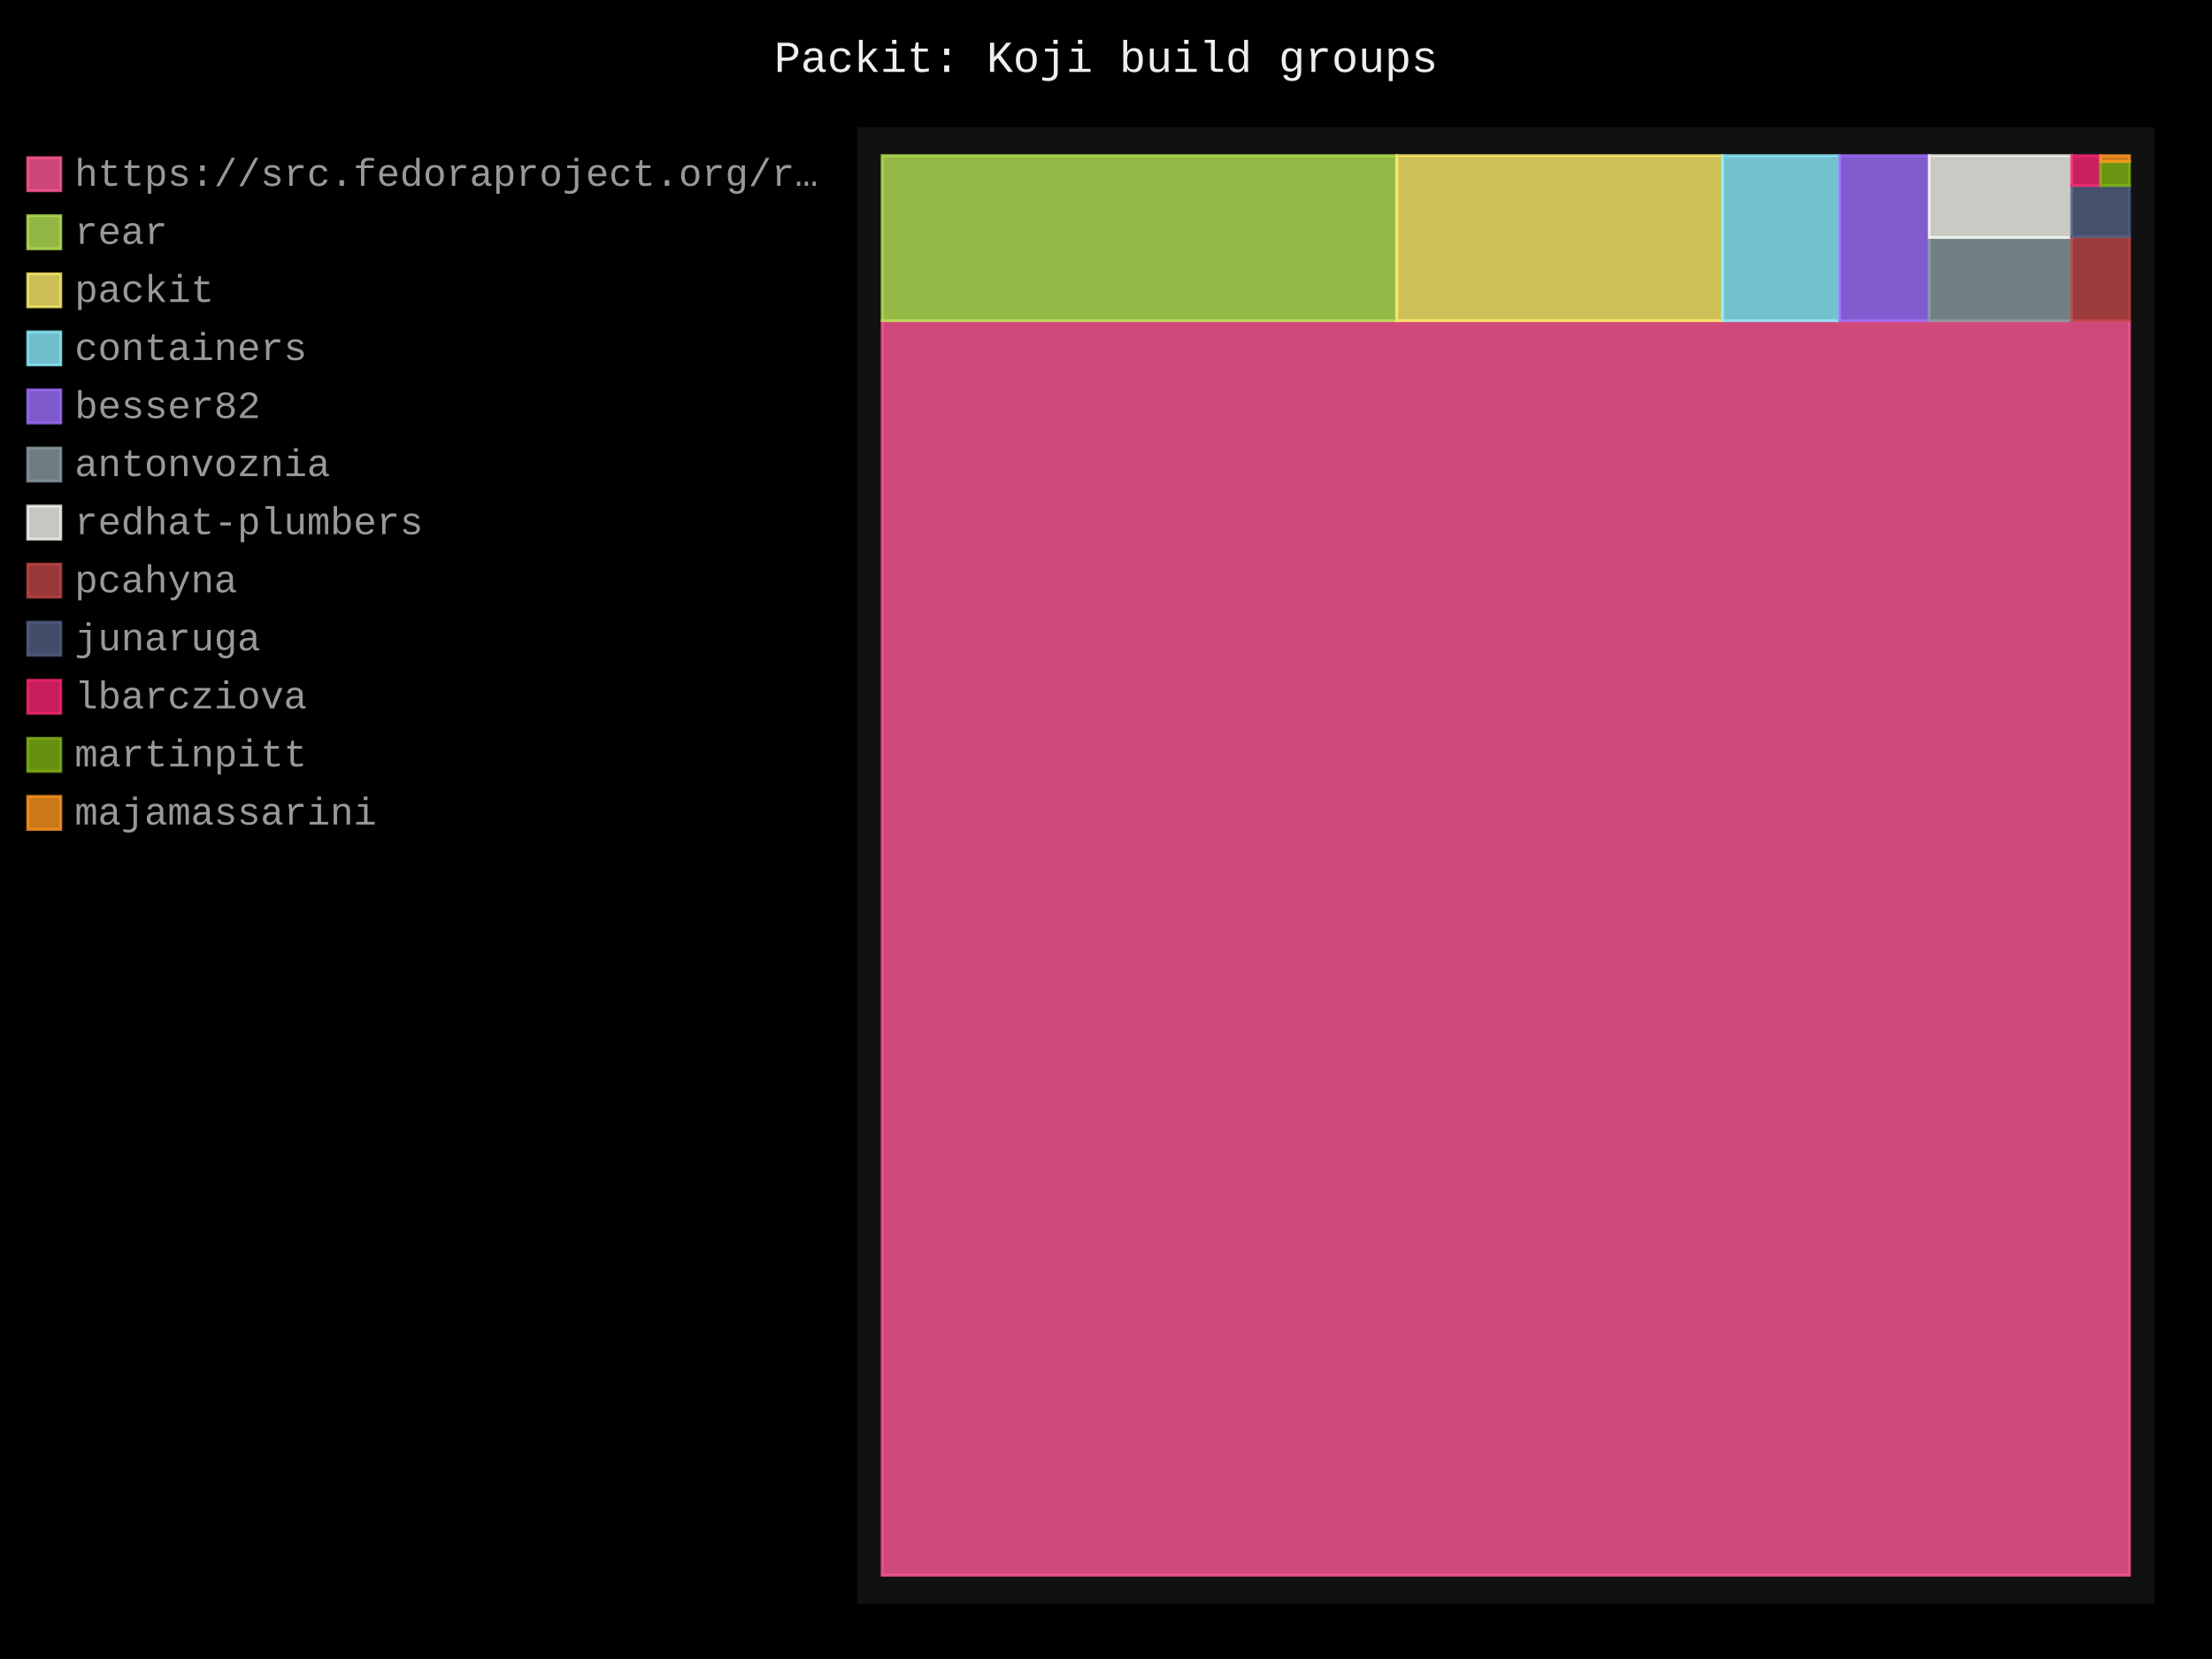
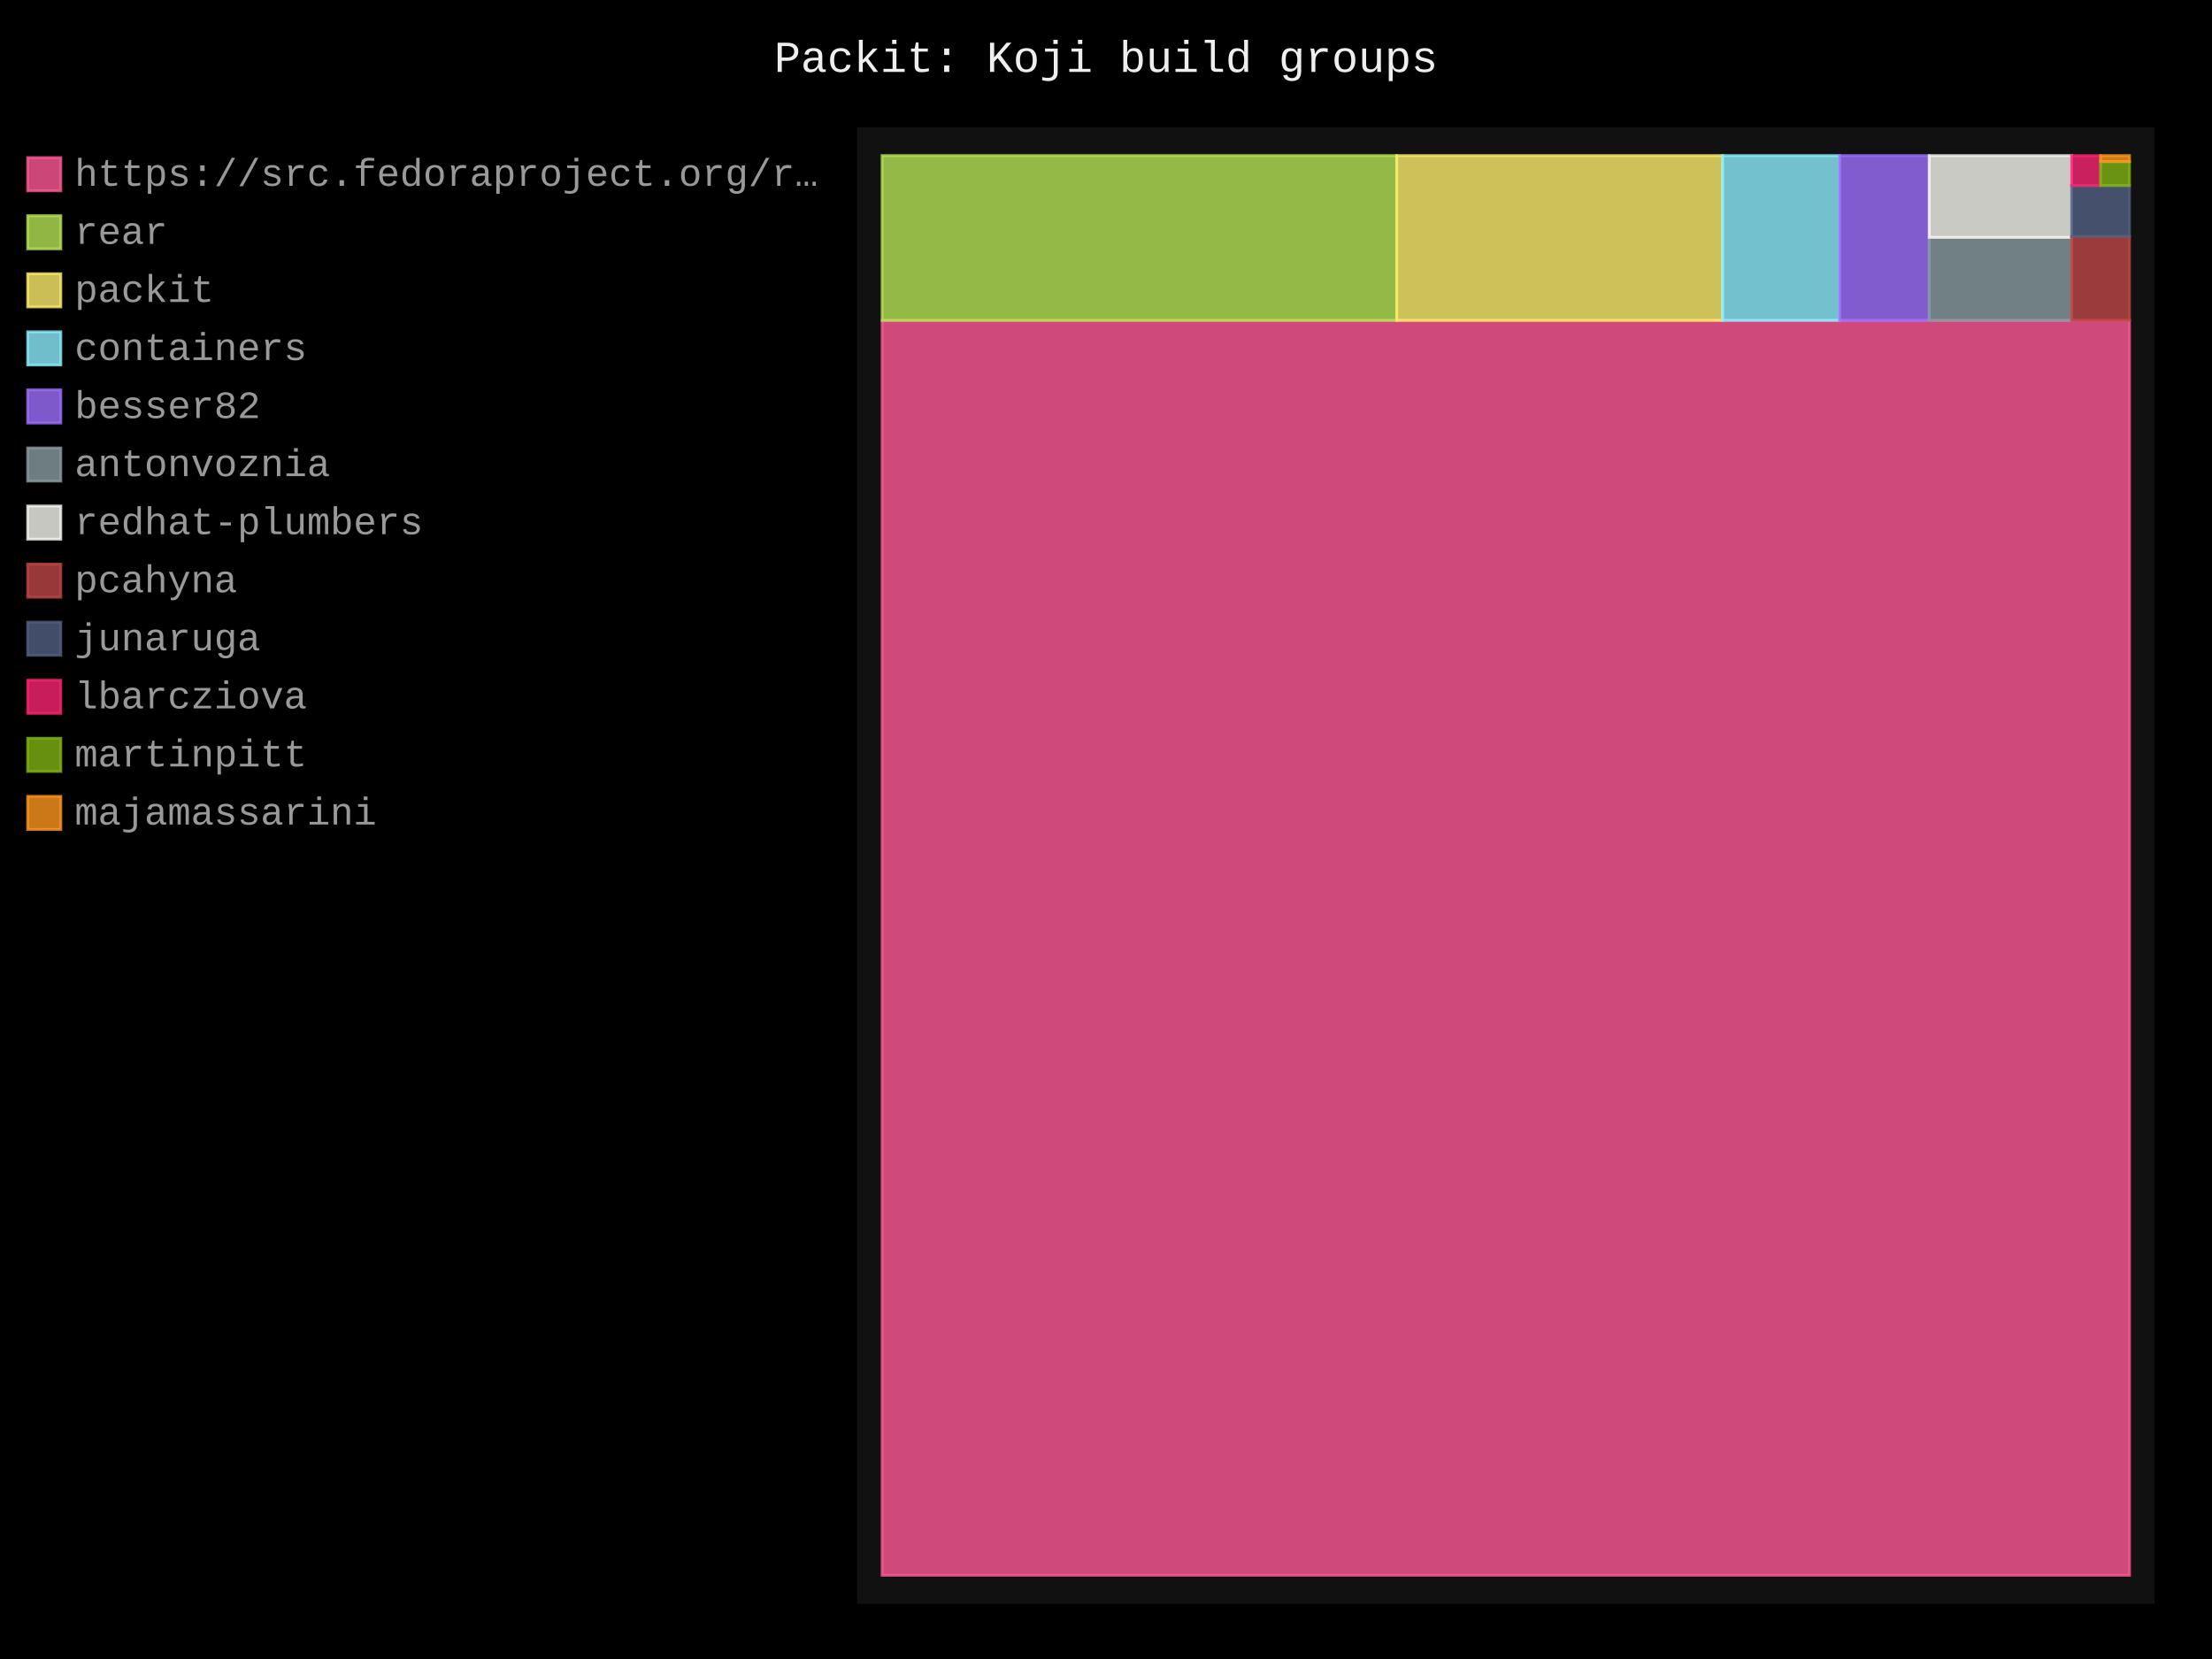
- <svg xmlns="http://www.w3.org/2000/svg" id="chart-2e7944e3-77d7-44fc-bd19-fd933d4a5a53" class="pygal-chart" viewBox="0 0 800 600">
+ <svg xmlns="http://www.w3.org/2000/svg" id="chart-776a26da-1af0-4d1d-95eb-bd4d3306e053" class="pygal-chart" viewBox="0 0 800 600">
  <defs>
-     <style type="text/css">#chart-2e7944e3-77d7-44fc-bd19-fd933d4a5a53{-webkit-user-select:none;-webkit-font-smoothing:antialiased;font-family:Consolas,"Liberation Mono",Menlo,Courier,monospace}#chart-2e7944e3-77d7-44fc-bd19-fd933d4a5a53 .title{font-family:Consolas,"Liberation Mono",Menlo,Courier,monospace;font-size:16px}#chart-2e7944e3-77d7-44fc-bd19-fd933d4a5a53 .legends .legend text{font-family:Consolas,"Liberation Mono",Menlo,Courier,monospace;font-size:14px}#chart-2e7944e3-77d7-44fc-bd19-fd933d4a5a53 .axis text{font-family:Consolas,"Liberation Mono",Menlo,Courier,monospace;font-size:10px}#chart-2e7944e3-77d7-44fc-bd19-fd933d4a5a53 .axis text.major{font-family:Consolas,"Liberation Mono",Menlo,Courier,monospace;font-size:10px}#chart-2e7944e3-77d7-44fc-bd19-fd933d4a5a53 .text-overlay text.value{font-family:Consolas,"Liberation Mono",Menlo,Courier,monospace;font-size:16px}#chart-2e7944e3-77d7-44fc-bd19-fd933d4a5a53 .text-overlay text.label{font-family:Consolas,"Liberation Mono",Menlo,Courier,monospace;font-size:10px}#chart-2e7944e3-77d7-44fc-bd19-fd933d4a5a53 .tooltip{font-family:Consolas,"Liberation Mono",Menlo,Courier,monospace;font-size:14px}#chart-2e7944e3-77d7-44fc-bd19-fd933d4a5a53 text.no_data{font-family:Consolas,"Liberation Mono",Menlo,Courier,monospace;font-size:64px}
- #chart-2e7944e3-77d7-44fc-bd19-fd933d4a5a53{background-color:black}#chart-2e7944e3-77d7-44fc-bd19-fd933d4a5a53 path,#chart-2e7944e3-77d7-44fc-bd19-fd933d4a5a53 line,#chart-2e7944e3-77d7-44fc-bd19-fd933d4a5a53 rect,#chart-2e7944e3-77d7-44fc-bd19-fd933d4a5a53 circle{-webkit-transition:250ms;-moz-transition:250ms;transition:250ms}#chart-2e7944e3-77d7-44fc-bd19-fd933d4a5a53 .graph &gt; .background{fill:black}#chart-2e7944e3-77d7-44fc-bd19-fd933d4a5a53 .plot &gt; .background{fill:#111}#chart-2e7944e3-77d7-44fc-bd19-fd933d4a5a53 .graph{fill:#999}#chart-2e7944e3-77d7-44fc-bd19-fd933d4a5a53 text.no_data{fill:#eee}#chart-2e7944e3-77d7-44fc-bd19-fd933d4a5a53 .title{fill:#eee}#chart-2e7944e3-77d7-44fc-bd19-fd933d4a5a53 .legends .legend text{fill:#999}#chart-2e7944e3-77d7-44fc-bd19-fd933d4a5a53 .legends .legend:hover text{fill:#eee}#chart-2e7944e3-77d7-44fc-bd19-fd933d4a5a53 .axis .line{stroke:#eee}#chart-2e7944e3-77d7-44fc-bd19-fd933d4a5a53 .axis .guide.line{stroke:#555}#chart-2e7944e3-77d7-44fc-bd19-fd933d4a5a53 .axis .major.line{stroke:#999}#chart-2e7944e3-77d7-44fc-bd19-fd933d4a5a53 .axis text.major{fill:#eee}#chart-2e7944e3-77d7-44fc-bd19-fd933d4a5a53 .axis.y .guides:hover .guide.line,#chart-2e7944e3-77d7-44fc-bd19-fd933d4a5a53 .line-graph .axis.x .guides:hover .guide.line,#chart-2e7944e3-77d7-44fc-bd19-fd933d4a5a53 .stackedline-graph .axis.x .guides:hover .guide.line,#chart-2e7944e3-77d7-44fc-bd19-fd933d4a5a53 .xy-graph .axis.x .guides:hover .guide.line{stroke:#eee}#chart-2e7944e3-77d7-44fc-bd19-fd933d4a5a53 .axis .guides:hover text{fill:#eee}#chart-2e7944e3-77d7-44fc-bd19-fd933d4a5a53 .reactive{fill-opacity:.8;stroke-opacity:.8;stroke-width:1}#chart-2e7944e3-77d7-44fc-bd19-fd933d4a5a53 .ci{stroke:#999}#chart-2e7944e3-77d7-44fc-bd19-fd933d4a5a53 .reactive.active,#chart-2e7944e3-77d7-44fc-bd19-fd933d4a5a53 .active .reactive{fill-opacity:.4;stroke-opacity:.9;stroke-width:4}#chart-2e7944e3-77d7-44fc-bd19-fd933d4a5a53 .ci .reactive.active{stroke-width:1.5}#chart-2e7944e3-77d7-44fc-bd19-fd933d4a5a53 .series text{fill:#eee}#chart-2e7944e3-77d7-44fc-bd19-fd933d4a5a53 .tooltip rect{fill:#111;stroke:#eee;-webkit-transition:opacity 250ms;-moz-transition:opacity 250ms;transition:opacity 250ms}#chart-2e7944e3-77d7-44fc-bd19-fd933d4a5a53 .tooltip .label{fill:#999}#chart-2e7944e3-77d7-44fc-bd19-fd933d4a5a53 .tooltip .label{fill:#999}#chart-2e7944e3-77d7-44fc-bd19-fd933d4a5a53 .tooltip .legend{font-size:.8em;fill:#555}#chart-2e7944e3-77d7-44fc-bd19-fd933d4a5a53 .tooltip .x_label{font-size:.6em;fill:#eee}#chart-2e7944e3-77d7-44fc-bd19-fd933d4a5a53 .tooltip .xlink{font-size:.5em;text-decoration:underline}#chart-2e7944e3-77d7-44fc-bd19-fd933d4a5a53 .tooltip .value{font-size:1.5em}#chart-2e7944e3-77d7-44fc-bd19-fd933d4a5a53 .bound{font-size:.5em}#chart-2e7944e3-77d7-44fc-bd19-fd933d4a5a53 .max-value{font-size:.75em;fill:#555}#chart-2e7944e3-77d7-44fc-bd19-fd933d4a5a53 .map-element{fill:#111;stroke:#555 !important}#chart-2e7944e3-77d7-44fc-bd19-fd933d4a5a53 .map-element .reactive{fill-opacity:inherit;stroke-opacity:inherit}#chart-2e7944e3-77d7-44fc-bd19-fd933d4a5a53 .color-0,#chart-2e7944e3-77d7-44fc-bd19-fd933d4a5a53 .color-0 a:visited{stroke:#ff5995;fill:#ff5995}#chart-2e7944e3-77d7-44fc-bd19-fd933d4a5a53 .color-1,#chart-2e7944e3-77d7-44fc-bd19-fd933d4a5a53 .color-1 a:visited{stroke:#b6e354;fill:#b6e354}#chart-2e7944e3-77d7-44fc-bd19-fd933d4a5a53 .color-2,#chart-2e7944e3-77d7-44fc-bd19-fd933d4a5a53 .color-2 a:visited{stroke:#feed6c;fill:#feed6c}#chart-2e7944e3-77d7-44fc-bd19-fd933d4a5a53 .color-3,#chart-2e7944e3-77d7-44fc-bd19-fd933d4a5a53 .color-3 a:visited{stroke:#8cedff;fill:#8cedff}#chart-2e7944e3-77d7-44fc-bd19-fd933d4a5a53 .color-4,#chart-2e7944e3-77d7-44fc-bd19-fd933d4a5a53 .color-4 a:visited{stroke:#9e6ffe;fill:#9e6ffe}#chart-2e7944e3-77d7-44fc-bd19-fd933d4a5a53 .color-5,#chart-2e7944e3-77d7-44fc-bd19-fd933d4a5a53 .color-5 a:visited{stroke:#899ca1;fill:#899ca1}#chart-2e7944e3-77d7-44fc-bd19-fd933d4a5a53 .color-6,#chart-2e7944e3-77d7-44fc-bd19-fd933d4a5a53 .color-6 a:visited{stroke:#f8f8f2;fill:#f8f8f2}#chart-2e7944e3-77d7-44fc-bd19-fd933d4a5a53 .color-7,#chart-2e7944e3-77d7-44fc-bd19-fd933d4a5a53 .color-7 a:visited{stroke:#bf4646;fill:#bf4646}#chart-2e7944e3-77d7-44fc-bd19-fd933d4a5a53 .color-8,#chart-2e7944e3-77d7-44fc-bd19-fd933d4a5a53 .color-8 a:visited{stroke:#516083;fill:#516083}#chart-2e7944e3-77d7-44fc-bd19-fd933d4a5a53 .color-9,#chart-2e7944e3-77d7-44fc-bd19-fd933d4a5a53 .color-9 a:visited{stroke:#f92672;fill:#f92672}#chart-2e7944e3-77d7-44fc-bd19-fd933d4a5a53 .color-10,#chart-2e7944e3-77d7-44fc-bd19-fd933d4a5a53 .color-10 a:visited{stroke:#82b414;fill:#82b414}#chart-2e7944e3-77d7-44fc-bd19-fd933d4a5a53 .color-11,#chart-2e7944e3-77d7-44fc-bd19-fd933d4a5a53 .color-11 a:visited{stroke:#fd971f;fill:#fd971f}#chart-2e7944e3-77d7-44fc-bd19-fd933d4a5a53 .text-overlay .color-0 text{fill:black}#chart-2e7944e3-77d7-44fc-bd19-fd933d4a5a53 .text-overlay .color-1 text{fill:black}#chart-2e7944e3-77d7-44fc-bd19-fd933d4a5a53 .text-overlay .color-2 text{fill:black}#chart-2e7944e3-77d7-44fc-bd19-fd933d4a5a53 .text-overlay .color-3 text{fill:black}#chart-2e7944e3-77d7-44fc-bd19-fd933d4a5a53 .text-overlay .color-4 text{fill:black}#chart-2e7944e3-77d7-44fc-bd19-fd933d4a5a53 .text-overlay .color-5 text{fill:black}#chart-2e7944e3-77d7-44fc-bd19-fd933d4a5a53 .text-overlay .color-6 text{fill:black}#chart-2e7944e3-77d7-44fc-bd19-fd933d4a5a53 .text-overlay .color-7 text{fill:black}#chart-2e7944e3-77d7-44fc-bd19-fd933d4a5a53 .text-overlay .color-8 text{fill:black}#chart-2e7944e3-77d7-44fc-bd19-fd933d4a5a53 .text-overlay .color-9 text{fill:black}#chart-2e7944e3-77d7-44fc-bd19-fd933d4a5a53 .text-overlay .color-10 text{fill:black}#chart-2e7944e3-77d7-44fc-bd19-fd933d4a5a53 .text-overlay .color-11 text{fill:black}
- #chart-2e7944e3-77d7-44fc-bd19-fd933d4a5a53 text.no_data{text-anchor:middle}#chart-2e7944e3-77d7-44fc-bd19-fd933d4a5a53 .guide.line{fill:none}#chart-2e7944e3-77d7-44fc-bd19-fd933d4a5a53 .centered{text-anchor:middle}#chart-2e7944e3-77d7-44fc-bd19-fd933d4a5a53 .title{text-anchor:middle}#chart-2e7944e3-77d7-44fc-bd19-fd933d4a5a53 .legends .legend text{fill-opacity:1}#chart-2e7944e3-77d7-44fc-bd19-fd933d4a5a53 .axis.x text{text-anchor:middle}#chart-2e7944e3-77d7-44fc-bd19-fd933d4a5a53 .axis.x:not(.web) text[transform]{text-anchor:start}#chart-2e7944e3-77d7-44fc-bd19-fd933d4a5a53 .axis.x:not(.web) text[transform].backwards{text-anchor:end}#chart-2e7944e3-77d7-44fc-bd19-fd933d4a5a53 .axis.y text{text-anchor:end}#chart-2e7944e3-77d7-44fc-bd19-fd933d4a5a53 .axis.y text[transform].backwards{text-anchor:start}#chart-2e7944e3-77d7-44fc-bd19-fd933d4a5a53 .axis.y2 text{text-anchor:start}#chart-2e7944e3-77d7-44fc-bd19-fd933d4a5a53 .axis.y2 text[transform].backwards{text-anchor:end}#chart-2e7944e3-77d7-44fc-bd19-fd933d4a5a53 .axis .guide.line{stroke-dasharray:4,4;stroke:black}#chart-2e7944e3-77d7-44fc-bd19-fd933d4a5a53 .axis .major.guide.line{stroke-dasharray:6,6;stroke:black}#chart-2e7944e3-77d7-44fc-bd19-fd933d4a5a53 .horizontal .axis.y .guide.line,#chart-2e7944e3-77d7-44fc-bd19-fd933d4a5a53 .horizontal .axis.y2 .guide.line,#chart-2e7944e3-77d7-44fc-bd19-fd933d4a5a53 .vertical .axis.x .guide.line{opacity:0}#chart-2e7944e3-77d7-44fc-bd19-fd933d4a5a53 .horizontal .axis.always_show .guide.line,#chart-2e7944e3-77d7-44fc-bd19-fd933d4a5a53 .vertical .axis.always_show .guide.line{opacity:1 !important}#chart-2e7944e3-77d7-44fc-bd19-fd933d4a5a53 .axis.y .guides:hover .guide.line,#chart-2e7944e3-77d7-44fc-bd19-fd933d4a5a53 .axis.y2 .guides:hover .guide.line,#chart-2e7944e3-77d7-44fc-bd19-fd933d4a5a53 .axis.x .guides:hover .guide.line{opacity:1}#chart-2e7944e3-77d7-44fc-bd19-fd933d4a5a53 .axis .guides:hover text{opacity:1}#chart-2e7944e3-77d7-44fc-bd19-fd933d4a5a53 .nofill{fill:none}#chart-2e7944e3-77d7-44fc-bd19-fd933d4a5a53 .subtle-fill{fill-opacity:.2}#chart-2e7944e3-77d7-44fc-bd19-fd933d4a5a53 .dot{stroke-width:1px;fill-opacity:1;stroke-opacity:1}#chart-2e7944e3-77d7-44fc-bd19-fd933d4a5a53 .dot.active{stroke-width:5px}#chart-2e7944e3-77d7-44fc-bd19-fd933d4a5a53 .dot.negative{fill:transparent}#chart-2e7944e3-77d7-44fc-bd19-fd933d4a5a53 text,#chart-2e7944e3-77d7-44fc-bd19-fd933d4a5a53 tspan{stroke:none !important}#chart-2e7944e3-77d7-44fc-bd19-fd933d4a5a53 .series text.active{opacity:1}#chart-2e7944e3-77d7-44fc-bd19-fd933d4a5a53 .tooltip rect{fill-opacity:.95;stroke-width:.5}#chart-2e7944e3-77d7-44fc-bd19-fd933d4a5a53 .tooltip text{fill-opacity:1}#chart-2e7944e3-77d7-44fc-bd19-fd933d4a5a53 .showable{visibility:hidden}#chart-2e7944e3-77d7-44fc-bd19-fd933d4a5a53 .showable.shown{visibility:visible}#chart-2e7944e3-77d7-44fc-bd19-fd933d4a5a53 .gauge-background{fill:rgba(229,229,229,1);stroke:none}#chart-2e7944e3-77d7-44fc-bd19-fd933d4a5a53 .bg-lines{stroke:black;stroke-width:2px}</style>
+     <style type="text/css">#chart-776a26da-1af0-4d1d-95eb-bd4d3306e053{-webkit-user-select:none;-webkit-font-smoothing:antialiased;font-family:Consolas,"Liberation Mono",Menlo,Courier,monospace}#chart-776a26da-1af0-4d1d-95eb-bd4d3306e053 .title{font-family:Consolas,"Liberation Mono",Menlo,Courier,monospace;font-size:16px}#chart-776a26da-1af0-4d1d-95eb-bd4d3306e053 .legends .legend text{font-family:Consolas,"Liberation Mono",Menlo,Courier,monospace;font-size:14px}#chart-776a26da-1af0-4d1d-95eb-bd4d3306e053 .axis text{font-family:Consolas,"Liberation Mono",Menlo,Courier,monospace;font-size:10px}#chart-776a26da-1af0-4d1d-95eb-bd4d3306e053 .axis text.major{font-family:Consolas,"Liberation Mono",Menlo,Courier,monospace;font-size:10px}#chart-776a26da-1af0-4d1d-95eb-bd4d3306e053 .text-overlay text.value{font-family:Consolas,"Liberation Mono",Menlo,Courier,monospace;font-size:16px}#chart-776a26da-1af0-4d1d-95eb-bd4d3306e053 .text-overlay text.label{font-family:Consolas,"Liberation Mono",Menlo,Courier,monospace;font-size:10px}#chart-776a26da-1af0-4d1d-95eb-bd4d3306e053 .tooltip{font-family:Consolas,"Liberation Mono",Menlo,Courier,monospace;font-size:14px}#chart-776a26da-1af0-4d1d-95eb-bd4d3306e053 text.no_data{font-family:Consolas,"Liberation Mono",Menlo,Courier,monospace;font-size:64px}
+ #chart-776a26da-1af0-4d1d-95eb-bd4d3306e053{background-color:black}#chart-776a26da-1af0-4d1d-95eb-bd4d3306e053 path,#chart-776a26da-1af0-4d1d-95eb-bd4d3306e053 line,#chart-776a26da-1af0-4d1d-95eb-bd4d3306e053 rect,#chart-776a26da-1af0-4d1d-95eb-bd4d3306e053 circle{-webkit-transition:250ms;-moz-transition:250ms;transition:250ms}#chart-776a26da-1af0-4d1d-95eb-bd4d3306e053 .graph &gt; .background{fill:black}#chart-776a26da-1af0-4d1d-95eb-bd4d3306e053 .plot &gt; .background{fill:#111}#chart-776a26da-1af0-4d1d-95eb-bd4d3306e053 .graph{fill:#999}#chart-776a26da-1af0-4d1d-95eb-bd4d3306e053 text.no_data{fill:#eee}#chart-776a26da-1af0-4d1d-95eb-bd4d3306e053 .title{fill:#eee}#chart-776a26da-1af0-4d1d-95eb-bd4d3306e053 .legends .legend text{fill:#999}#chart-776a26da-1af0-4d1d-95eb-bd4d3306e053 .legends .legend:hover text{fill:#eee}#chart-776a26da-1af0-4d1d-95eb-bd4d3306e053 .axis .line{stroke:#eee}#chart-776a26da-1af0-4d1d-95eb-bd4d3306e053 .axis .guide.line{stroke:#555}#chart-776a26da-1af0-4d1d-95eb-bd4d3306e053 .axis .major.line{stroke:#999}#chart-776a26da-1af0-4d1d-95eb-bd4d3306e053 .axis text.major{fill:#eee}#chart-776a26da-1af0-4d1d-95eb-bd4d3306e053 .axis.y .guides:hover .guide.line,#chart-776a26da-1af0-4d1d-95eb-bd4d3306e053 .line-graph .axis.x .guides:hover .guide.line,#chart-776a26da-1af0-4d1d-95eb-bd4d3306e053 .stackedline-graph .axis.x .guides:hover .guide.line,#chart-776a26da-1af0-4d1d-95eb-bd4d3306e053 .xy-graph .axis.x .guides:hover .guide.line{stroke:#eee}#chart-776a26da-1af0-4d1d-95eb-bd4d3306e053 .axis .guides:hover text{fill:#eee}#chart-776a26da-1af0-4d1d-95eb-bd4d3306e053 .reactive{fill-opacity:.8;stroke-opacity:.8;stroke-width:1}#chart-776a26da-1af0-4d1d-95eb-bd4d3306e053 .ci{stroke:#999}#chart-776a26da-1af0-4d1d-95eb-bd4d3306e053 .reactive.active,#chart-776a26da-1af0-4d1d-95eb-bd4d3306e053 .active .reactive{fill-opacity:.4;stroke-opacity:.9;stroke-width:4}#chart-776a26da-1af0-4d1d-95eb-bd4d3306e053 .ci .reactive.active{stroke-width:1.5}#chart-776a26da-1af0-4d1d-95eb-bd4d3306e053 .series text{fill:#eee}#chart-776a26da-1af0-4d1d-95eb-bd4d3306e053 .tooltip rect{fill:#111;stroke:#eee;-webkit-transition:opacity 250ms;-moz-transition:opacity 250ms;transition:opacity 250ms}#chart-776a26da-1af0-4d1d-95eb-bd4d3306e053 .tooltip .label{fill:#999}#chart-776a26da-1af0-4d1d-95eb-bd4d3306e053 .tooltip .label{fill:#999}#chart-776a26da-1af0-4d1d-95eb-bd4d3306e053 .tooltip .legend{font-size:.8em;fill:#555}#chart-776a26da-1af0-4d1d-95eb-bd4d3306e053 .tooltip .x_label{font-size:.6em;fill:#eee}#chart-776a26da-1af0-4d1d-95eb-bd4d3306e053 .tooltip .xlink{font-size:.5em;text-decoration:underline}#chart-776a26da-1af0-4d1d-95eb-bd4d3306e053 .tooltip .value{font-size:1.5em}#chart-776a26da-1af0-4d1d-95eb-bd4d3306e053 .bound{font-size:.5em}#chart-776a26da-1af0-4d1d-95eb-bd4d3306e053 .max-value{font-size:.75em;fill:#555}#chart-776a26da-1af0-4d1d-95eb-bd4d3306e053 .map-element{fill:#111;stroke:#555 !important}#chart-776a26da-1af0-4d1d-95eb-bd4d3306e053 .map-element .reactive{fill-opacity:inherit;stroke-opacity:inherit}#chart-776a26da-1af0-4d1d-95eb-bd4d3306e053 .color-0,#chart-776a26da-1af0-4d1d-95eb-bd4d3306e053 .color-0 a:visited{stroke:#ff5995;fill:#ff5995}#chart-776a26da-1af0-4d1d-95eb-bd4d3306e053 .color-1,#chart-776a26da-1af0-4d1d-95eb-bd4d3306e053 .color-1 a:visited{stroke:#b6e354;fill:#b6e354}#chart-776a26da-1af0-4d1d-95eb-bd4d3306e053 .color-2,#chart-776a26da-1af0-4d1d-95eb-bd4d3306e053 .color-2 a:visited{stroke:#feed6c;fill:#feed6c}#chart-776a26da-1af0-4d1d-95eb-bd4d3306e053 .color-3,#chart-776a26da-1af0-4d1d-95eb-bd4d3306e053 .color-3 a:visited{stroke:#8cedff;fill:#8cedff}#chart-776a26da-1af0-4d1d-95eb-bd4d3306e053 .color-4,#chart-776a26da-1af0-4d1d-95eb-bd4d3306e053 .color-4 a:visited{stroke:#9e6ffe;fill:#9e6ffe}#chart-776a26da-1af0-4d1d-95eb-bd4d3306e053 .color-5,#chart-776a26da-1af0-4d1d-95eb-bd4d3306e053 .color-5 a:visited{stroke:#899ca1;fill:#899ca1}#chart-776a26da-1af0-4d1d-95eb-bd4d3306e053 .color-6,#chart-776a26da-1af0-4d1d-95eb-bd4d3306e053 .color-6 a:visited{stroke:#f8f8f2;fill:#f8f8f2}#chart-776a26da-1af0-4d1d-95eb-bd4d3306e053 .color-7,#chart-776a26da-1af0-4d1d-95eb-bd4d3306e053 .color-7 a:visited{stroke:#bf4646;fill:#bf4646}#chart-776a26da-1af0-4d1d-95eb-bd4d3306e053 .color-8,#chart-776a26da-1af0-4d1d-95eb-bd4d3306e053 .color-8 a:visited{stroke:#516083;fill:#516083}#chart-776a26da-1af0-4d1d-95eb-bd4d3306e053 .color-9,#chart-776a26da-1af0-4d1d-95eb-bd4d3306e053 .color-9 a:visited{stroke:#f92672;fill:#f92672}#chart-776a26da-1af0-4d1d-95eb-bd4d3306e053 .color-10,#chart-776a26da-1af0-4d1d-95eb-bd4d3306e053 .color-10 a:visited{stroke:#82b414;fill:#82b414}#chart-776a26da-1af0-4d1d-95eb-bd4d3306e053 .color-11,#chart-776a26da-1af0-4d1d-95eb-bd4d3306e053 .color-11 a:visited{stroke:#fd971f;fill:#fd971f}#chart-776a26da-1af0-4d1d-95eb-bd4d3306e053 .text-overlay .color-0 text{fill:black}#chart-776a26da-1af0-4d1d-95eb-bd4d3306e053 .text-overlay .color-1 text{fill:black}#chart-776a26da-1af0-4d1d-95eb-bd4d3306e053 .text-overlay .color-2 text{fill:black}#chart-776a26da-1af0-4d1d-95eb-bd4d3306e053 .text-overlay .color-3 text{fill:black}#chart-776a26da-1af0-4d1d-95eb-bd4d3306e053 .text-overlay .color-4 text{fill:black}#chart-776a26da-1af0-4d1d-95eb-bd4d3306e053 .text-overlay .color-5 text{fill:black}#chart-776a26da-1af0-4d1d-95eb-bd4d3306e053 .text-overlay .color-6 text{fill:black}#chart-776a26da-1af0-4d1d-95eb-bd4d3306e053 .text-overlay .color-7 text{fill:black}#chart-776a26da-1af0-4d1d-95eb-bd4d3306e053 .text-overlay .color-8 text{fill:black}#chart-776a26da-1af0-4d1d-95eb-bd4d3306e053 .text-overlay .color-9 text{fill:black}#chart-776a26da-1af0-4d1d-95eb-bd4d3306e053 .text-overlay .color-10 text{fill:black}#chart-776a26da-1af0-4d1d-95eb-bd4d3306e053 .text-overlay .color-11 text{fill:black}
+ #chart-776a26da-1af0-4d1d-95eb-bd4d3306e053 text.no_data{text-anchor:middle}#chart-776a26da-1af0-4d1d-95eb-bd4d3306e053 .guide.line{fill:none}#chart-776a26da-1af0-4d1d-95eb-bd4d3306e053 .centered{text-anchor:middle}#chart-776a26da-1af0-4d1d-95eb-bd4d3306e053 .title{text-anchor:middle}#chart-776a26da-1af0-4d1d-95eb-bd4d3306e053 .legends .legend text{fill-opacity:1}#chart-776a26da-1af0-4d1d-95eb-bd4d3306e053 .axis.x text{text-anchor:middle}#chart-776a26da-1af0-4d1d-95eb-bd4d3306e053 .axis.x:not(.web) text[transform]{text-anchor:start}#chart-776a26da-1af0-4d1d-95eb-bd4d3306e053 .axis.x:not(.web) text[transform].backwards{text-anchor:end}#chart-776a26da-1af0-4d1d-95eb-bd4d3306e053 .axis.y text{text-anchor:end}#chart-776a26da-1af0-4d1d-95eb-bd4d3306e053 .axis.y text[transform].backwards{text-anchor:start}#chart-776a26da-1af0-4d1d-95eb-bd4d3306e053 .axis.y2 text{text-anchor:start}#chart-776a26da-1af0-4d1d-95eb-bd4d3306e053 .axis.y2 text[transform].backwards{text-anchor:end}#chart-776a26da-1af0-4d1d-95eb-bd4d3306e053 .axis .guide.line{stroke-dasharray:4,4;stroke:black}#chart-776a26da-1af0-4d1d-95eb-bd4d3306e053 .axis .major.guide.line{stroke-dasharray:6,6;stroke:black}#chart-776a26da-1af0-4d1d-95eb-bd4d3306e053 .horizontal .axis.y .guide.line,#chart-776a26da-1af0-4d1d-95eb-bd4d3306e053 .horizontal .axis.y2 .guide.line,#chart-776a26da-1af0-4d1d-95eb-bd4d3306e053 .vertical .axis.x .guide.line{opacity:0}#chart-776a26da-1af0-4d1d-95eb-bd4d3306e053 .horizontal .axis.always_show .guide.line,#chart-776a26da-1af0-4d1d-95eb-bd4d3306e053 .vertical .axis.always_show .guide.line{opacity:1 !important}#chart-776a26da-1af0-4d1d-95eb-bd4d3306e053 .axis.y .guides:hover .guide.line,#chart-776a26da-1af0-4d1d-95eb-bd4d3306e053 .axis.y2 .guides:hover .guide.line,#chart-776a26da-1af0-4d1d-95eb-bd4d3306e053 .axis.x .guides:hover .guide.line{opacity:1}#chart-776a26da-1af0-4d1d-95eb-bd4d3306e053 .axis .guides:hover text{opacity:1}#chart-776a26da-1af0-4d1d-95eb-bd4d3306e053 .nofill{fill:none}#chart-776a26da-1af0-4d1d-95eb-bd4d3306e053 .subtle-fill{fill-opacity:.2}#chart-776a26da-1af0-4d1d-95eb-bd4d3306e053 .dot{stroke-width:1px;fill-opacity:1;stroke-opacity:1}#chart-776a26da-1af0-4d1d-95eb-bd4d3306e053 .dot.active{stroke-width:5px}#chart-776a26da-1af0-4d1d-95eb-bd4d3306e053 .dot.negative{fill:transparent}#chart-776a26da-1af0-4d1d-95eb-bd4d3306e053 text,#chart-776a26da-1af0-4d1d-95eb-bd4d3306e053 tspan{stroke:none !important}#chart-776a26da-1af0-4d1d-95eb-bd4d3306e053 .series text.active{opacity:1}#chart-776a26da-1af0-4d1d-95eb-bd4d3306e053 .tooltip rect{fill-opacity:.95;stroke-width:.5}#chart-776a26da-1af0-4d1d-95eb-bd4d3306e053 .tooltip text{fill-opacity:1}#chart-776a26da-1af0-4d1d-95eb-bd4d3306e053 .showable{visibility:hidden}#chart-776a26da-1af0-4d1d-95eb-bd4d3306e053 .showable.shown{visibility:visible}#chart-776a26da-1af0-4d1d-95eb-bd4d3306e053 .gauge-background{fill:rgba(229,229,229,1);stroke:none}#chart-776a26da-1af0-4d1d-95eb-bd4d3306e053 .bg-lines{stroke:black;stroke-width:2px}</style>
  </defs>
  <g class="graph treemap-graph vertical">
    <rect x="0" y="0" width="800" height="600" class="background" />
    <g transform="translate(310, 46)" class="plot">
      <rect x="0" y="0" width="469.2" height="534" class="background" />
      <g class="series serie-0 color-0">
        <g class="rects">
          <g class="rect">
-             <rect x="9.023" y="69.996" width="451.154" height="453.734" class="rect reactive tooltip-trigger" />
+             <rect x="9.023" y="69.885" width="451.154" height="453.846" class="rect reactive tooltip-trigger" />
          </g>
        </g>
      </g>
      <g class="series serie-1 color-1">
        <g class="rects">
          <g class="rect">
-             <rect x="9.023" y="10.269" width="186.106" height="59.727" class="rect reactive tooltip-trigger" />
+             <rect x="9.023" y="10.269" width="186.106" height="59.616" class="rect reactive tooltip-trigger" />
          </g>
        </g>
      </g>
      <g class="series serie-2 color-2">
        <g class="rects">
          <g class="rect">
-             <rect x="195.129" y="10.269" width="117.842" height="59.727" class="rect reactive tooltip-trigger" />
+             <rect x="195.129" y="10.269" width="117.842" height="59.616" class="rect reactive tooltip-trigger" />
          </g>
        </g>
      </g>
      <g class="series serie-3 color-3">
        <g class="rects">
          <g class="rect">
-             <rect x="312.97" y="10.269" width="42.331" height="59.727" class="rect reactive tooltip-trigger" />
+             <rect x="312.97" y="10.269" width="42.331" height="59.616" class="rect reactive tooltip-trigger" />
          </g>
        </g>
      </g>
      <g class="series serie-4 color-4">
        <g class="rects">
          <g class="rect">
-             <rect x="355.302" y="10.269" width="32.416" height="59.727" class="rect reactive tooltip-trigger" />
+             <rect x="355.302" y="10.269" width="32.416" height="59.616" class="rect reactive tooltip-trigger" />
          </g>
        </g>
      </g>
      <g class="series serie-5 color-5">
        <g class="rects">
          <g class="rect">
-             <rect x="387.718" y="39.912" width="51.484" height="30.085" class="rect reactive tooltip-trigger" />
+             <rect x="387.718" y="39.856" width="51.484" height="30.029" class="rect reactive tooltip-trigger" />
          </g>
        </g>
      </g>
      <g class="series serie-6 color-6">
        <g class="rects">
          <g class="rect">
-             <rect x="387.718" y="10.269" width="51.484" height="29.642" class="rect reactive tooltip-trigger" />
+             <rect x="387.718" y="10.269" width="51.484" height="29.587" class="rect reactive tooltip-trigger" />
          </g>
        </g>
      </g>
      <g class="series serie-7 color-7">
        <g class="rects">
          <g class="rect">
-             <rect x="439.202" y="39.59" width="20.975" height="30.407" class="rect reactive tooltip-trigger" />
+             <rect x="439.202" y="39.535" width="20.975" height="30.35" class="rect reactive tooltip-trigger" />
          </g>
        </g>
      </g>
      <g class="series serie-8 color-8">
        <g class="rects">
          <g class="rect">
-             <rect x="439.202" y="21.129" width="20.975" height="18.461" class="rect reactive tooltip-trigger" />
+             <rect x="439.202" y="21.108" width="20.975" height="18.427" class="rect reactive tooltip-trigger" />
          </g>
        </g>
      </g>
      <g class="series serie-9 color-9">
        <g class="rects">
          <g class="rect">
-             <rect x="439.202" y="10.269" width="10.488" height="10.859" class="rect reactive tooltip-trigger" />
+             <rect x="439.202" y="10.269" width="10.488" height="10.839" class="rect reactive tooltip-trigger" />
          </g>
        </g>
      </g>
      <g class="series serie-10 color-10">
        <g class="rects">
          <g class="rect">
-             <rect x="449.689" y="12.441" width="10.488" height="8.688" class="rect reactive tooltip-trigger" />
+             <rect x="449.689" y="12.437" width="10.488" height="8.671" class="rect reactive tooltip-trigger" />
          </g>
        </g>
      </g>
      <g class="series serie-11 color-11">
        <g class="rects">
          <g class="rect">
-             <rect x="449.689" y="10.269" width="10.488" height="2.172" class="rect reactive tooltip-trigger" />
+             <rect x="449.689" y="10.269" width="10.488" height="2.168" class="rect reactive tooltip-trigger" />
          </g>
        </g>
      </g>
    </g>
    <g class="titles">
      <text x="400.0" y="26" class="title plot_title">Packit: Koji build groups</text>
    </g>
    <g transform="translate(310, 46)" class="plot overlay">
      <g class="series serie-0 color-0" />
      <g class="series serie-1 color-1" />
      <g class="series serie-2 color-2" />
      <g class="series serie-3 color-3" />
      <g class="series serie-4 color-4" />
      <g class="series serie-5 color-5" />
      <g class="series serie-6 color-6" />
      <g class="series serie-7 color-7" />
      <g class="series serie-8 color-8" />
      <g class="series serie-9 color-9" />
      <g class="series serie-10 color-10" />
      <g class="series serie-11 color-11" />
    </g>
    <g transform="translate(310, 46)" class="plot text-overlay">
      <g class="series serie-0 color-0" />
      <g class="series serie-1 color-1" />
      <g class="series serie-2 color-2" />
      <g class="series serie-3 color-3" />
      <g class="series serie-4 color-4" />
      <g class="series serie-5 color-5" />
      <g class="series serie-6 color-6" />
      <g class="series serie-7 color-7" />
      <g class="series serie-8 color-8" />
      <g class="series serie-9 color-9" />
      <g class="series serie-10 color-10" />
      <g class="series serie-11 color-11" />
    </g>
    <g transform="translate(310, 46)" class="plot tooltip-overlay">
      <g transform="translate(0 0)" style="opacity: 0" class="tooltip">
        <rect rx="0" ry="0" width="0" height="0" class="tooltip-box" />
        <g class="text" />
      </g>
    </g>
    <g transform="translate(10, 56)" class="legends">
      <g id="activate-serie-0" class="legend reactive activate-serie">
        <rect x="0.0" y="1.0" width="12" height="12" class="color-0 reactive" />
        <text x="17.0" y="11.2">https://src.fedoraproject.org/r…</text>
      </g>
      <g id="activate-serie-1" class="legend reactive activate-serie">
        <rect x="0.0" y="22.0" width="12" height="12" class="color-1 reactive" />
        <text x="17.0" y="32.2">rear</text>
      </g>
      <g id="activate-serie-2" class="legend reactive activate-serie">
        <rect x="0.0" y="43.0" width="12" height="12" class="color-2 reactive" />
        <text x="17.0" y="53.2">packit</text>
      </g>
      <g id="activate-serie-3" class="legend reactive activate-serie">
        <rect x="0.0" y="64.0" width="12" height="12" class="color-3 reactive" />
        <text x="17.0" y="74.2">containers</text>
      </g>
      <g id="activate-serie-4" class="legend reactive activate-serie">
        <rect x="0.0" y="85.0" width="12" height="12" class="color-4 reactive" />
        <text x="17.0" y="95.2">besser82</text>
      </g>
      <g id="activate-serie-5" class="legend reactive activate-serie">
        <rect x="0.0" y="106.0" width="12" height="12" class="color-5 reactive" />
        <text x="17.0" y="116.2">antonvoznia</text>
      </g>
      <g id="activate-serie-6" class="legend reactive activate-serie">
        <rect x="0.0" y="127.0" width="12" height="12" class="color-6 reactive" />
        <text x="17.0" y="137.2">redhat-plumbers</text>
      </g>
      <g id="activate-serie-7" class="legend reactive activate-serie">
        <rect x="0.0" y="148.0" width="12" height="12" class="color-7 reactive" />
        <text x="17.0" y="158.2">pcahyna</text>
      </g>
      <g id="activate-serie-8" class="legend reactive activate-serie">
        <rect x="0.0" y="169.0" width="12" height="12" class="color-8 reactive" />
        <text x="17.0" y="179.2">junaruga</text>
      </g>
      <g id="activate-serie-9" class="legend reactive activate-serie">
        <rect x="0.0" y="190.0" width="12" height="12" class="color-9 reactive" />
        <text x="17.0" y="200.2">lbarcziova</text>
      </g>
      <g id="activate-serie-10" class="legend reactive activate-serie">
        <rect x="0.0" y="211.0" width="12" height="12" class="color-10 reactive" />
        <text x="17.0" y="221.2">martinpitt</text>
      </g>
      <g id="activate-serie-11" class="legend reactive activate-serie">
        <rect x="0.0" y="232.0" width="12" height="12" class="color-11 reactive" />
        <text x="17.0" y="242.2">majamassarini</text>
      </g>
    </g>
    <g transform="translate(790, 56)" class="legends" />
  </g>
</svg>
